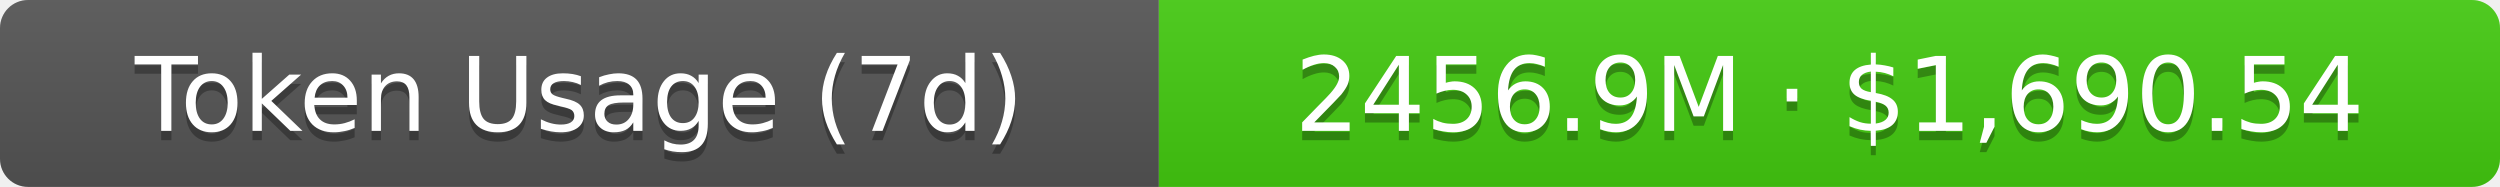
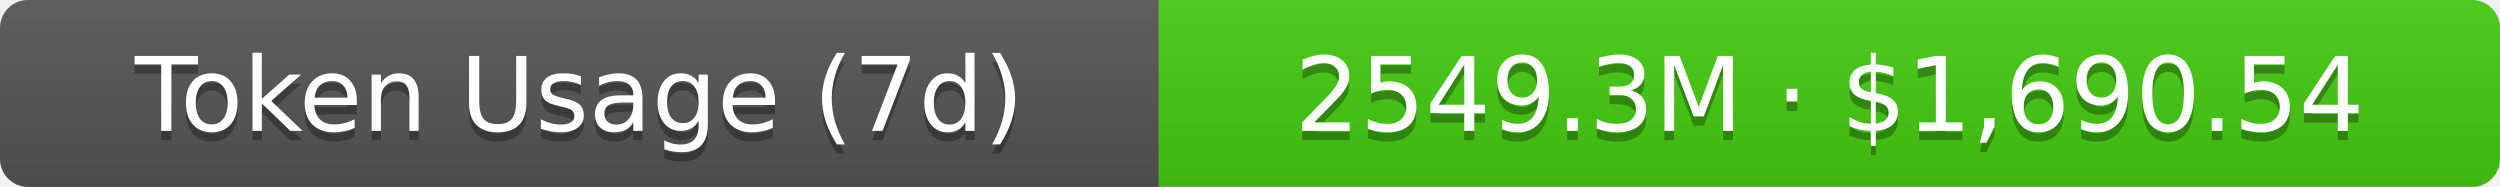
- <svg xmlns="http://www.w3.org/2000/svg" width="267.5" height="20" role="img" aria-label="Token Usage (7d): 2456.9M · $1,690.54">
+ <svg xmlns="http://www.w3.org/2000/svg" width="267.5" height="20" role="img" aria-label="Token Usage (7d): 2549.3M · $1,690.54">
  <linearGradient id="s" x2="0" y2="100%">
    <stop offset="0" stop-color="#bbb" stop-opacity=".1" />
    <stop offset="1" stop-opacity=".1" />
  </linearGradient>
  <clipPath id="r">
    <rect width="267.5" height="20" rx="3" fill="#fff" />
  </clipPath>
  <g clip-path="url(#r)">
    <rect width="124" height="20" fill="#555" />
    <rect x="124" width="143.5" height="20" fill="#4c1" />
    <rect width="267.5" height="20" fill="url(#s)" />
  </g>
  <g fill="#fff" text-anchor="middle" font-family="Verdana,Geneva,DejaVu Sans,sans-serif" text-rendering="geometricPrecision" font-size="11">
    <text aria-hidden="true" x="62" y="15" fill="#010101" fill-opacity=".3">Token Usage (7d)</text>
    <text x="62" y="14">Token Usage (7d)</text>
-     <text aria-hidden="true" x="195.75" y="15" fill="#010101" fill-opacity=".3">2456.9M · $1,690.54</text>
-     <text x="195.75" y="14">2456.9M · $1,690.54</text>
+     <text aria-hidden="true" x="195.75" y="15" fill="#010101" fill-opacity=".3">2549.3M · $1,690.54</text>
+     <text x="195.75" y="14">2549.3M · $1,690.54</text>
  </g>
</svg>
